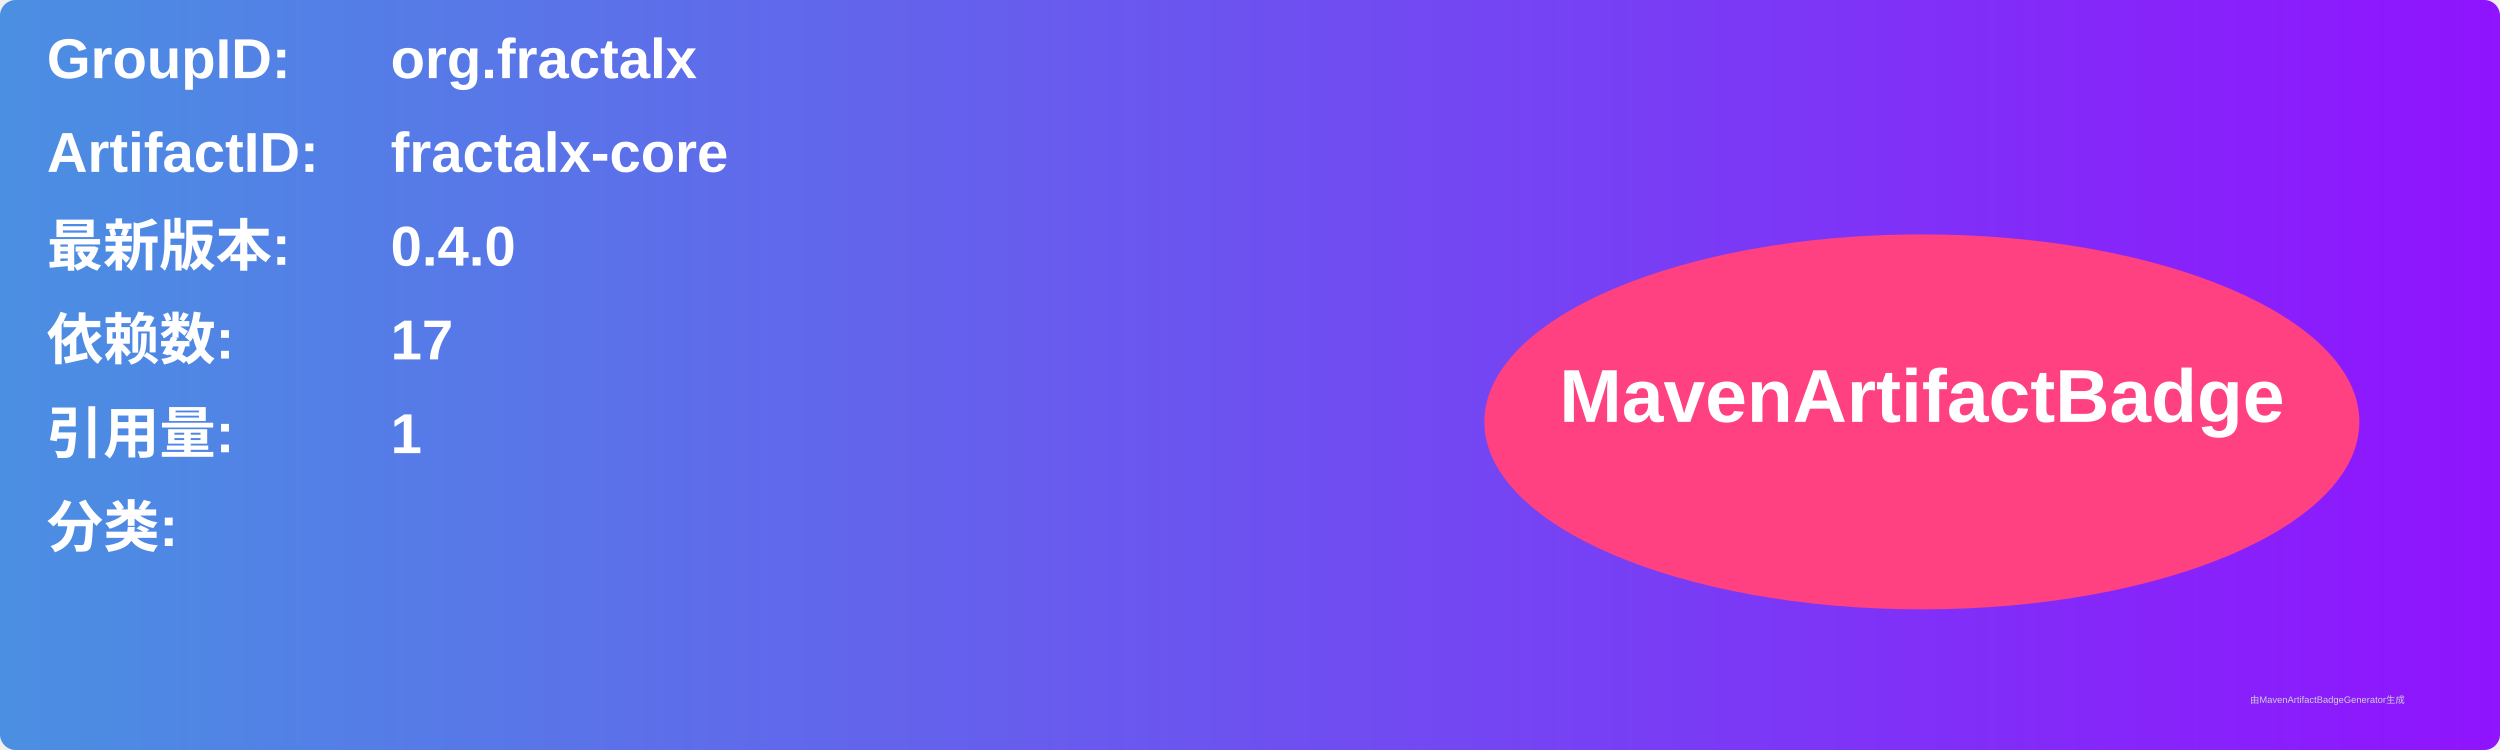
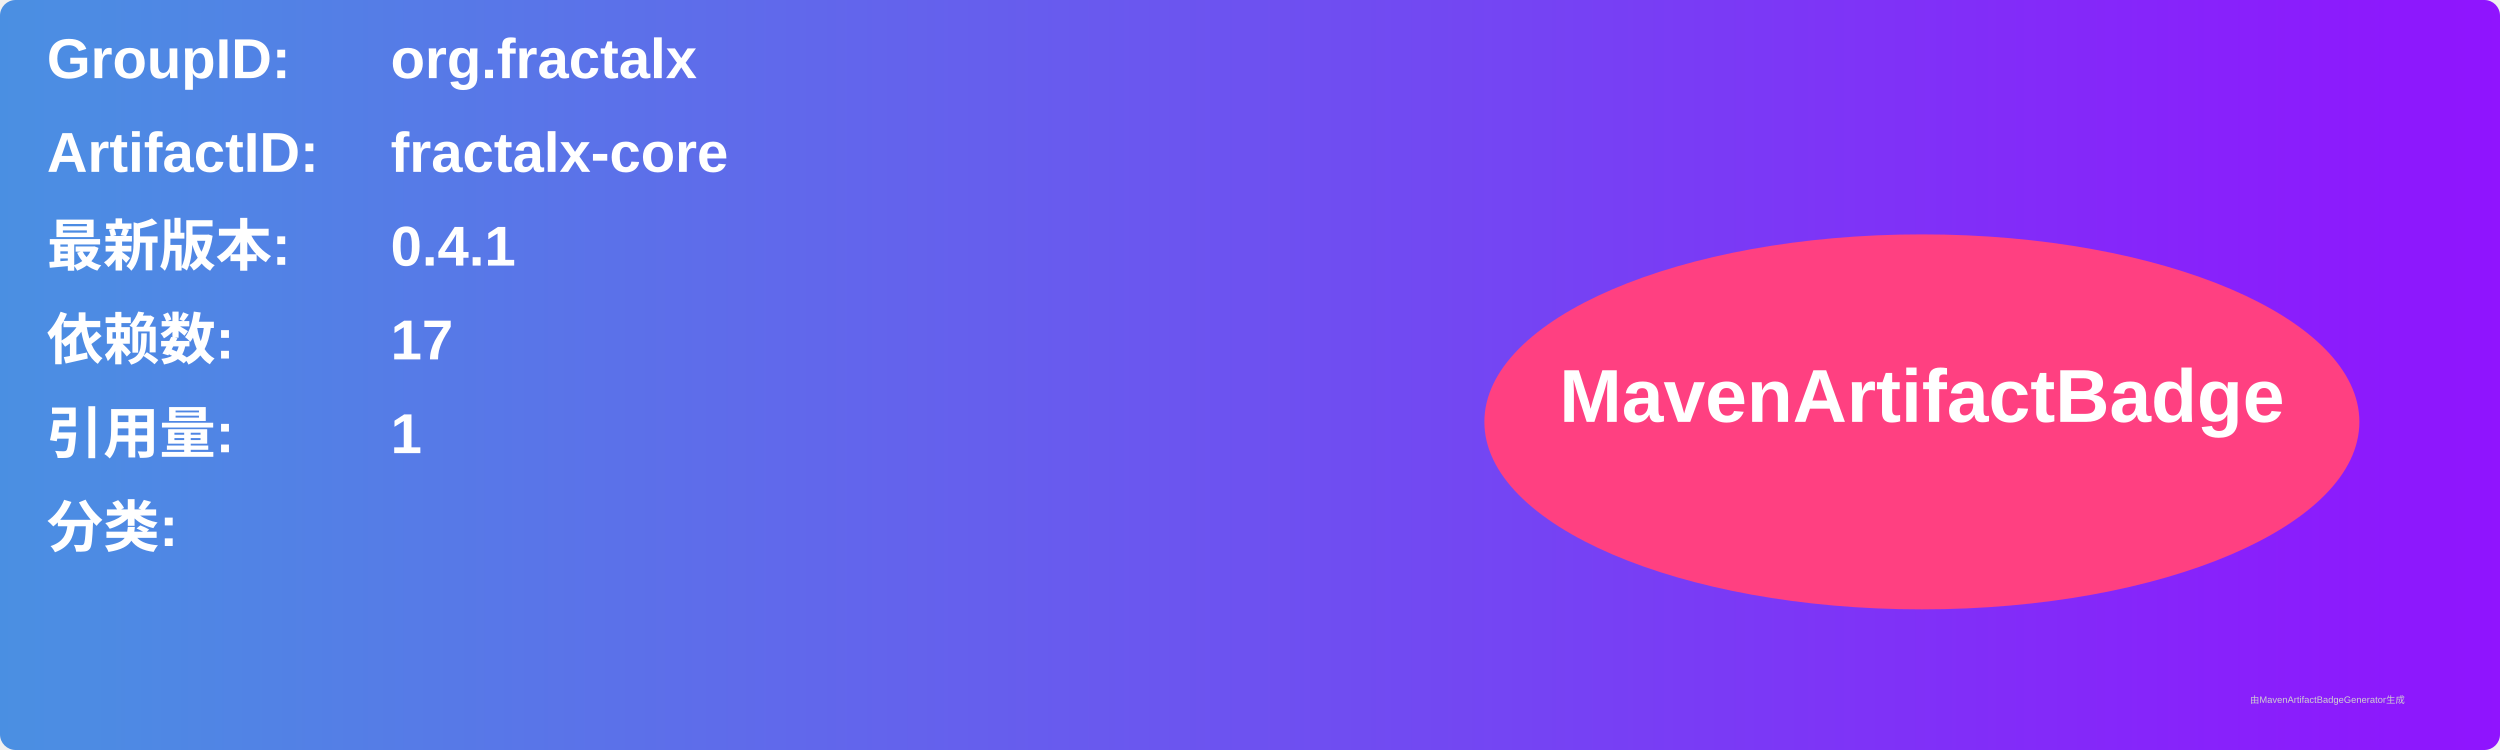
<svg xmlns="http://www.w3.org/2000/svg" width="800" height="240" viewBox="0 0 800 240">
  <linearGradient id="grad" x1="0%" y1="0%" x2="100%" y2="0%">
    <stop offset="0%" stop-color="#4a90e2" />
    <stop offset="100%" stop-color="#9013fe" />
  </linearGradient>
  <rect width="100%" height="100%" rx="5" ry="5" fill="url(#grad)" />
  <g transform="translate(15, 15)">
    <text x="0" y="10" font-family="Arial" font-size="18" fill="white" font-weight="bold" width="260">GroupID:</text>
    <text x="110" y="10" font-family="Arial" font-size="18" fill="white" font-weight="bold" width="460">org.fractalx</text>
    <text x="0" y="40" font-family="Arial" font-size="18" fill="white" font-weight="bold" width="260">ArtifactID:</text>
    <text x="110" y="40" font-family="Arial" font-size="18" fill="white" font-weight="bold" width="460">fractalx-core</text>
    <text x="0" y="70" font-family="Arial" font-size="18" fill="white" font-weight="bold">最新版本:</text>
    <text x="110" y="70" font-family="Arial" font-size="18" fill="white" font-weight="bold">
-       <tspan font-weight="bold">0.4.0</tspan>
+       <tspan font-weight="bold">0.4.1</tspan>
    </text>
    <text x="0" y="100" font-family="Arial" font-size="18" fill="white" font-weight="bold">依赖数: </text>
    <text x="110" y="100" font-family="Arial" font-size="18" fill="white">
      <tspan font-weight="bold">17</tspan>
    </text>
    <text x="0" y="130" font-family="Arial" font-size="18" fill="white" font-weight="bold">引用量: </text>
    <text x="110" y="130" font-family="Arial" font-size="18" fill="white">
      <tspan font-weight="bold">1</tspan>
    </text>
    <text x="0" y="160" font-family="Arial" font-size="18" fill="white" font-weight="bold">分类:</text>
    <text x="10" y="190" font-family="Arial" font-size="10" fill="white">
      <tspan font-weight="bold" />
    </text>
    <ellipse cx="600" cy="120" rx="140" ry="60" fill="#ff4081" />
    <text x="600" y="120" text-anchor="middle" font-family="Arial" font-size="24" fill="white" font-weight="bold">MavenArtifactBadge</text>
  </g>
  <text x="720" y="225" font-family="Arial" font-size="3" fill="#d0d0d0">由MavenArtifactBadgeGenerator生成</text>
</svg>
